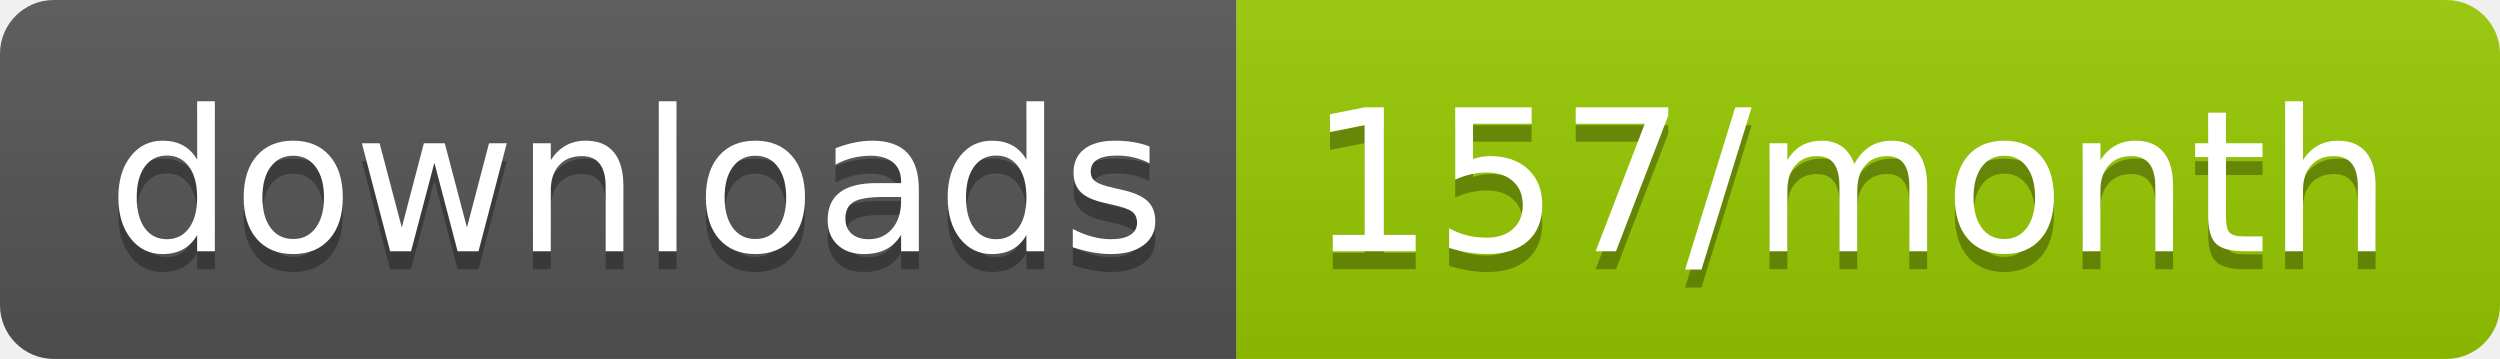
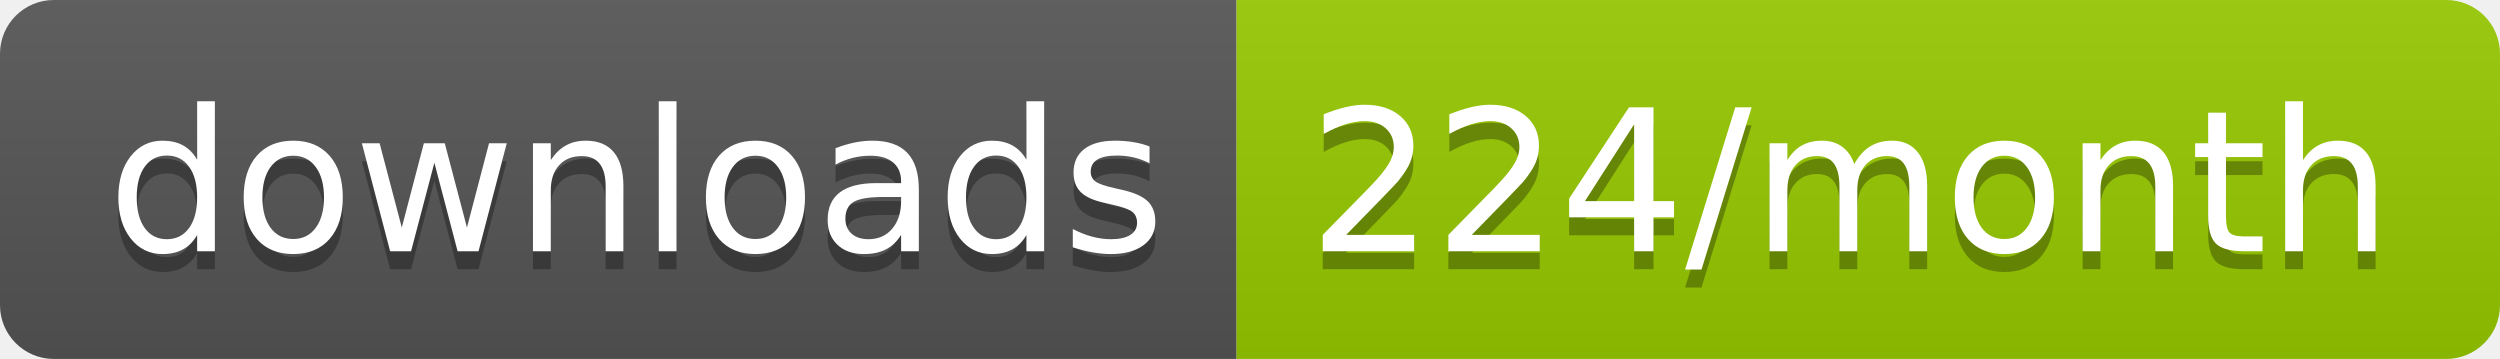
<svg xmlns="http://www.w3.org/2000/svg" width="139.3" height="20">
  <linearGradient id="smooth" x2="0" y2="100%">
    <stop offset="0" stop-color="#bbb" stop-opacity=".1" />
    <stop offset="1" stop-opacity=".1" />
  </linearGradient>
  <clipPath id="round">
    <rect width="139.3" height="20" rx="3" fill="#fff" />
  </clipPath>
  <g clip-path="url(#round)">
    <rect width="68.9" height="20" fill="#555" />
    <rect x="68.9" width="70.4" height="20" fill="#97CA00" />
    <rect width="139.3" height="20" fill="url(#smooth)" />
  </g>
  <g fill="#fff" text-anchor="middle" font-family="DejaVu Sans,Verdana,Geneva,sans-serif" font-size="110">
    <text x="354.5" y="150" fill="#010101" fill-opacity=".3" transform="scale(0.1)" textLength="589.0" lengthAdjust="spacing">downloads</text>
    <text x="354.5" y="140" transform="scale(0.1)" textLength="589.0" lengthAdjust="spacing">downloads</text>
-     <text x="1031.0" y="150" fill="#010101" fill-opacity=".3" transform="scale(0.1)" textLength="604.0" lengthAdjust="spacing">157/month</text>
-     <text x="1031.0" y="140" transform="scale(0.1)" textLength="604.0" lengthAdjust="spacing">157/month</text>
+     <text x="1031.0" y="150" fill="#010101" fill-opacity=".3" transform="scale(0.1)" textLength="604.0" lengthAdjust="spacing">224/month</text>
+     <text x="1031.0" y="140" transform="scale(0.1)" textLength="604.0" lengthAdjust="spacing">224/month</text>
  </g>
</svg>
